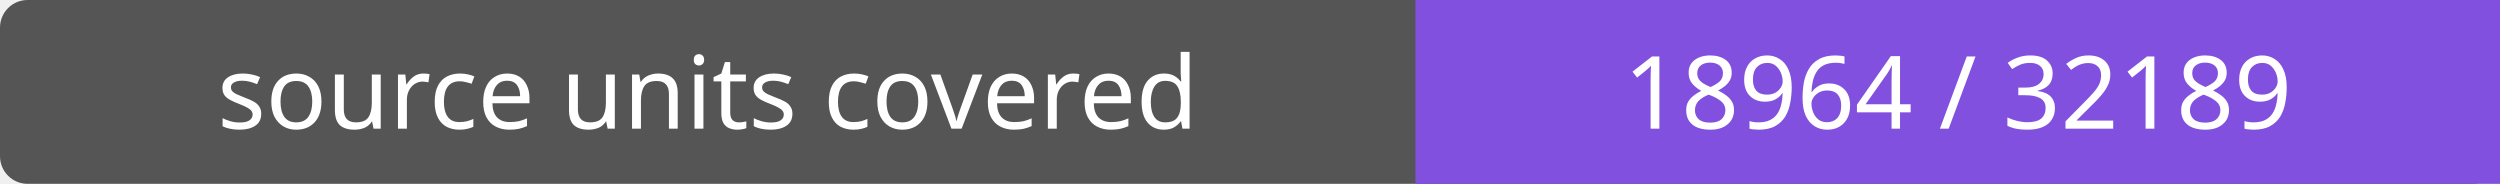
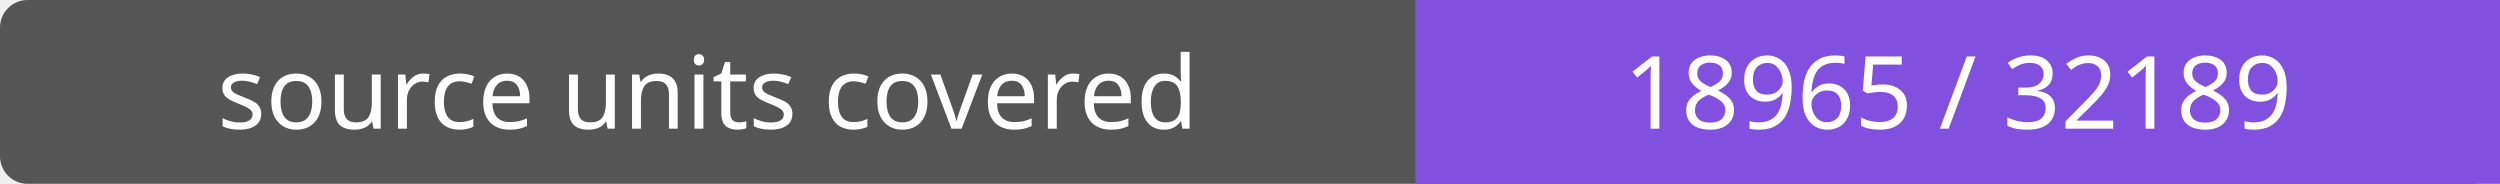
- <svg xmlns="http://www.w3.org/2000/svg" width="272" height="20" role="img" aria-label="source units covered: 18964 / 32189">
+ <svg xmlns="http://www.w3.org/2000/svg" width="272" height="20" role="img" aria-label="source units covered: 18965 / 32189">
  <rect width="272" height="20" rx="3" fill="#555" />
  <path fill="#8250df" d="M154 0h118v20H154z" />
  <g fill="#fff" text-anchor="middle" font-family="Verdana,sans-serif" font-size="11">
    <text x="77.0" y="14">source units covered</text>
-     <text x="213.0" y="14">18964 / 32189</text>
+     <text x="213.0" y="14">18965 / 32189</text>
  </g>
</svg>
